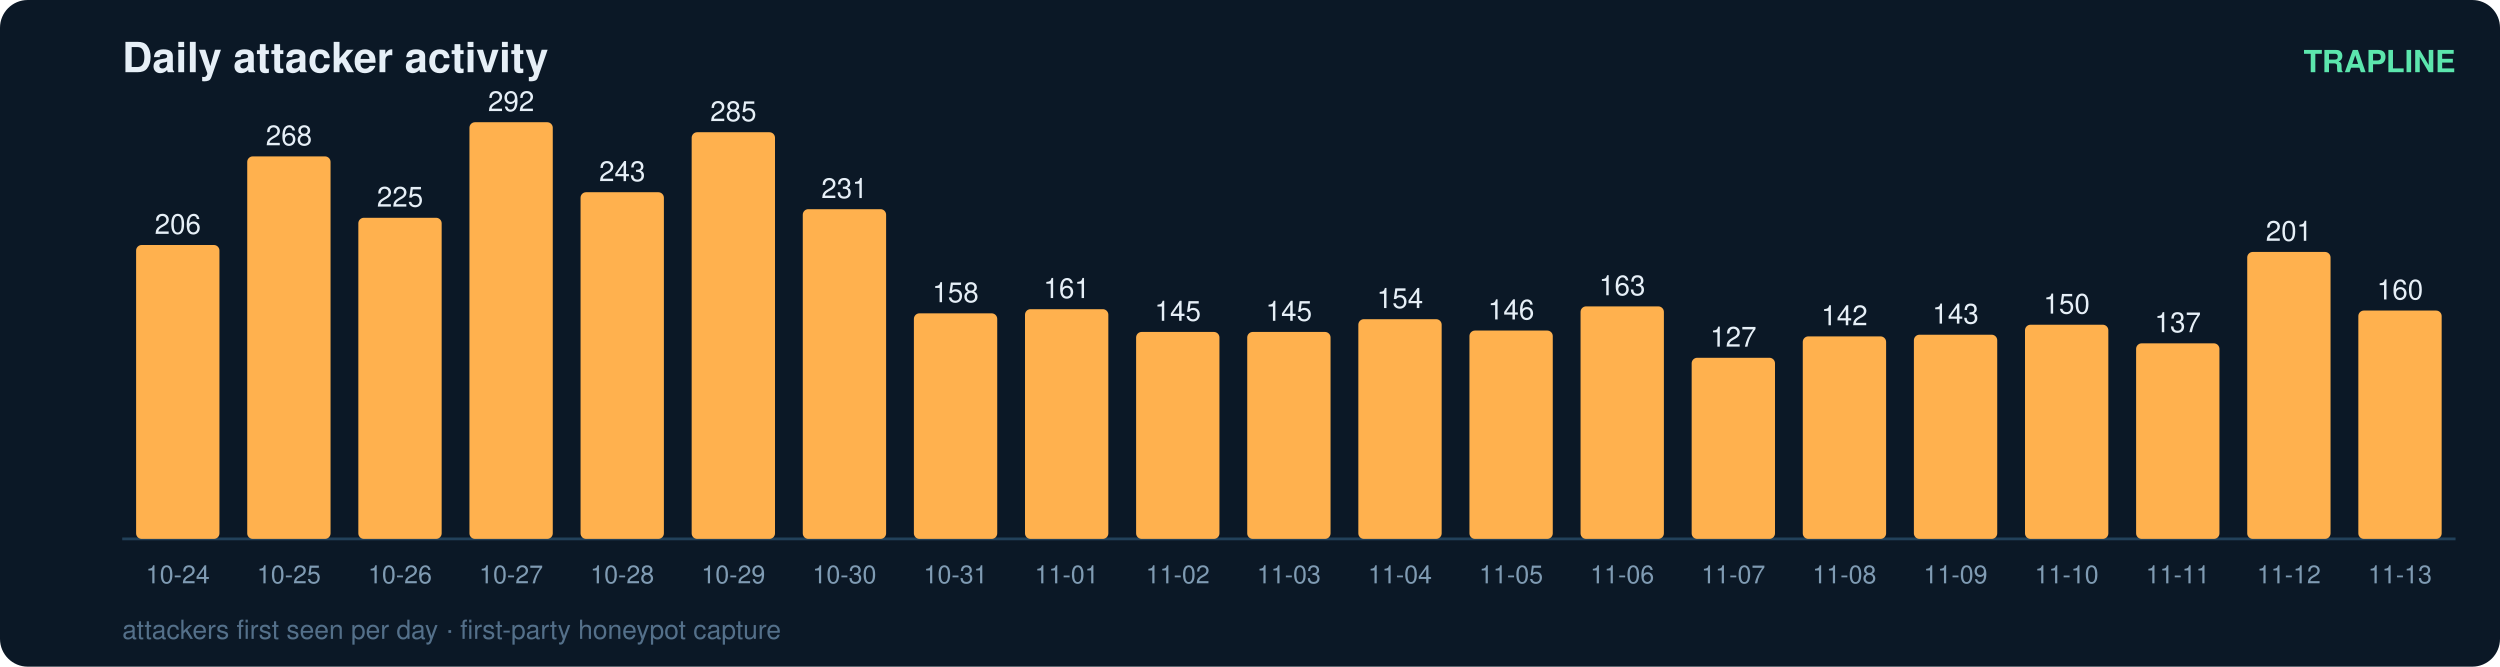
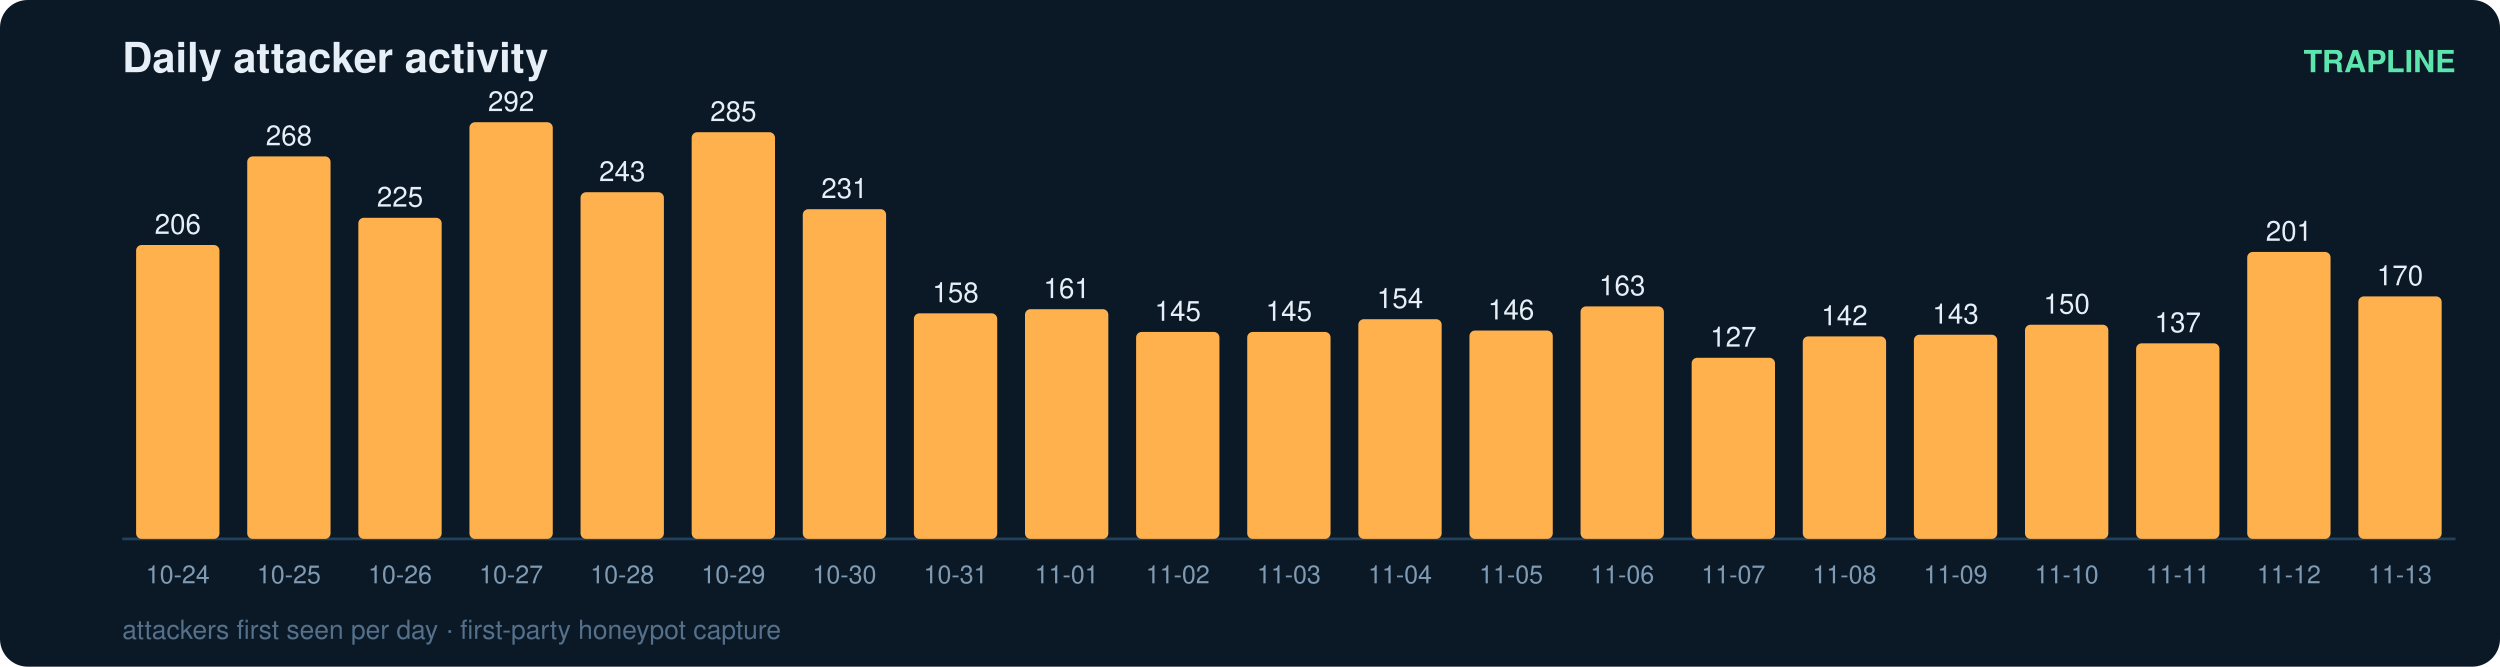
<svg xmlns="http://www.w3.org/2000/svg" width="900" height="240" viewBox="0 0 900 240" font-family="ui-sans-serif,Segoe UI,Helvetica,Arial">
  <rect width="900" height="240" rx="10" fill="#0b1826" />
  <text x="44" y="26" fill="#e6eff7" font-size="15" font-weight="700">Daily attacker activity</text>
  <text x="884" y="26" fill="#5ce6ad" font-size="11" text-anchor="end" font-weight="600">TRAPLINE</text>
  <line x1="44" y1="194" x2="884" y2="194" stroke="#22415a" stroke-width="1" />
  <rect x="49" y="88.2" width="30" height="105.8" rx="2" fill="#ffb14e" />
  <text x="64.0" y="84.2" fill="#e6eff7" font-size="10" text-anchor="middle" font-variant-numeric="tabular-nums">206</text>
  <text x="64.0" y="210.0" fill="#7f9bb3" font-size="9" text-anchor="middle">10-24</text>
  <rect x="89" y="56.3" width="30" height="137.7" rx="2" fill="#ffb14e" />
  <text x="104.0" y="52.3" fill="#e6eff7" font-size="10" text-anchor="middle" font-variant-numeric="tabular-nums">268</text>
  <text x="104.0" y="210.0" fill="#7f9bb3" font-size="9" text-anchor="middle">10-25</text>
  <rect x="129" y="78.4" width="30" height="115.6" rx="2" fill="#ffb14e" />
  <text x="144.0" y="74.4" fill="#e6eff7" font-size="10" text-anchor="middle" font-variant-numeric="tabular-nums">225</text>
  <text x="144.0" y="210.0" fill="#7f9bb3" font-size="9" text-anchor="middle">10-26</text>
  <rect x="169" y="44.0" width="30" height="150.0" rx="2" fill="#ffb14e" />
  <text x="184.0" y="40.0" fill="#e6eff7" font-size="10" text-anchor="middle" font-variant-numeric="tabular-nums">292</text>
  <text x="184.0" y="210.0" fill="#7f9bb3" font-size="9" text-anchor="middle">10-27</text>
  <rect x="209" y="69.2" width="30" height="124.8" rx="2" fill="#ffb14e" />
  <text x="224.0" y="65.2" fill="#e6eff7" font-size="10" text-anchor="middle" font-variant-numeric="tabular-nums">243</text>
  <text x="224.0" y="210.0" fill="#7f9bb3" font-size="9" text-anchor="middle">10-28</text>
  <rect x="249" y="47.6" width="30" height="146.4" rx="2" fill="#ffb14e" />
  <text x="264.0" y="43.6" fill="#e6eff7" font-size="10" text-anchor="middle" font-variant-numeric="tabular-nums">285</text>
  <text x="264.0" y="210.0" fill="#7f9bb3" font-size="9" text-anchor="middle">10-29</text>
  <rect x="289" y="75.3" width="30" height="118.7" rx="2" fill="#ffb14e" />
  <text x="304.0" y="71.3" fill="#e6eff7" font-size="10" text-anchor="middle" font-variant-numeric="tabular-nums">231</text>
  <text x="304.0" y="210.0" fill="#7f9bb3" font-size="9" text-anchor="middle">10-30</text>
  <rect x="329" y="112.8" width="30" height="81.2" rx="2" fill="#ffb14e" />
  <text x="344.0" y="108.8" fill="#e6eff7" font-size="10" text-anchor="middle" font-variant-numeric="tabular-nums">158</text>
  <text x="344.0" y="210.0" fill="#7f9bb3" font-size="9" text-anchor="middle">10-31</text>
  <rect x="369" y="111.3" width="30" height="82.7" rx="2" fill="#ffb14e" />
  <text x="384.0" y="107.3" fill="#e6eff7" font-size="10" text-anchor="middle" font-variant-numeric="tabular-nums">161</text>
  <text x="384.0" y="210.0" fill="#7f9bb3" font-size="9" text-anchor="middle">11-01</text>
  <rect x="409" y="119.5" width="30" height="74.5" rx="2" fill="#ffb14e" />
  <text x="424.0" y="115.5" fill="#e6eff7" font-size="10" text-anchor="middle" font-variant-numeric="tabular-nums">145</text>
  <text x="424.0" y="210.0" fill="#7f9bb3" font-size="9" text-anchor="middle">11-02</text>
  <rect x="449" y="119.5" width="30" height="74.5" rx="2" fill="#ffb14e" />
  <text x="464.0" y="115.5" fill="#e6eff7" font-size="10" text-anchor="middle" font-variant-numeric="tabular-nums">145</text>
  <text x="464.0" y="210.0" fill="#7f9bb3" font-size="9" text-anchor="middle">11-03</text>
  <rect x="489" y="114.9" width="30" height="79.1" rx="2" fill="#ffb14e" />
  <text x="504.0" y="110.9" fill="#e6eff7" font-size="10" text-anchor="middle" font-variant-numeric="tabular-nums">154</text>
  <text x="504.0" y="210.0" fill="#7f9bb3" font-size="9" text-anchor="middle">11-04</text>
  <rect x="529" y="119.0" width="30" height="75.0" rx="2" fill="#ffb14e" />
  <text x="544.0" y="115.0" fill="#e6eff7" font-size="10" text-anchor="middle" font-variant-numeric="tabular-nums">146</text>
  <text x="544.0" y="210.0" fill="#7f9bb3" font-size="9" text-anchor="middle">11-05</text>
  <rect x="569" y="110.3" width="30" height="83.7" rx="2" fill="#ffb14e" />
  <text x="584.0" y="106.3" fill="#e6eff7" font-size="10" text-anchor="middle" font-variant-numeric="tabular-nums">163</text>
  <text x="584.0" y="210.0" fill="#7f9bb3" font-size="9" text-anchor="middle">11-06</text>
  <rect x="609" y="128.8" width="30" height="65.2" rx="2" fill="#ffb14e" />
  <text x="624.0" y="124.8" fill="#e6eff7" font-size="10" text-anchor="middle" font-variant-numeric="tabular-nums">127</text>
  <text x="624.0" y="210.0" fill="#7f9bb3" font-size="9" text-anchor="middle">11-07</text>
  <rect x="649" y="121.1" width="30" height="72.9" rx="2" fill="#ffb14e" />
  <text x="664.0" y="117.1" fill="#e6eff7" font-size="10" text-anchor="middle" font-variant-numeric="tabular-nums">142</text>
  <text x="664.0" y="210.0" fill="#7f9bb3" font-size="9" text-anchor="middle">11-08</text>
  <rect x="689" y="120.5" width="30" height="73.5" rx="2" fill="#ffb14e" />
  <text x="704.0" y="116.5" fill="#e6eff7" font-size="10" text-anchor="middle" font-variant-numeric="tabular-nums">143</text>
  <text x="704.0" y="210.0" fill="#7f9bb3" font-size="9" text-anchor="middle">11-09</text>
  <rect x="729" y="116.9" width="30" height="77.1" rx="2" fill="#ffb14e" />
  <text x="744.0" y="112.9" fill="#e6eff7" font-size="10" text-anchor="middle" font-variant-numeric="tabular-nums">150</text>
  <text x="744.0" y="210.0" fill="#7f9bb3" font-size="9" text-anchor="middle">11-10</text>
  <rect x="769" y="123.6" width="30" height="70.4" rx="2" fill="#ffb14e" />
  <text x="784.0" y="119.6" fill="#e6eff7" font-size="10" text-anchor="middle" font-variant-numeric="tabular-nums">137</text>
  <text x="784.0" y="210.0" fill="#7f9bb3" font-size="9" text-anchor="middle">11-11</text>
  <rect x="809" y="90.7" width="30" height="103.3" rx="2" fill="#ffb14e" />
  <text x="824.0" y="86.7" fill="#e6eff7" font-size="10" text-anchor="middle" font-variant-numeric="tabular-nums">201</text>
  <text x="824.0" y="210.0" fill="#7f9bb3" font-size="9" text-anchor="middle">11-12</text>
-   <rect x="849" y="111.8" width="30" height="82.2" rx="2" fill="#ffb14e" />
-   <text x="864.0" y="107.8" fill="#e6eff7" font-size="10" text-anchor="middle" font-variant-numeric="tabular-nums">160</text>
+   <rect x="849" y="106.7" width="30" height="87.3" rx="2" fill="#ffb14e" />
+   <text x="864.0" y="102.7" fill="#e6eff7" font-size="10" text-anchor="middle" font-variant-numeric="tabular-nums">170</text>
  <text x="864.0" y="210.0" fill="#7f9bb3" font-size="9" text-anchor="middle">11-13</text>
  <text x="44" y="230" fill="#54708a" font-size="9.5">attackers first seen per day · first-party honeypot capture</text>
</svg>
